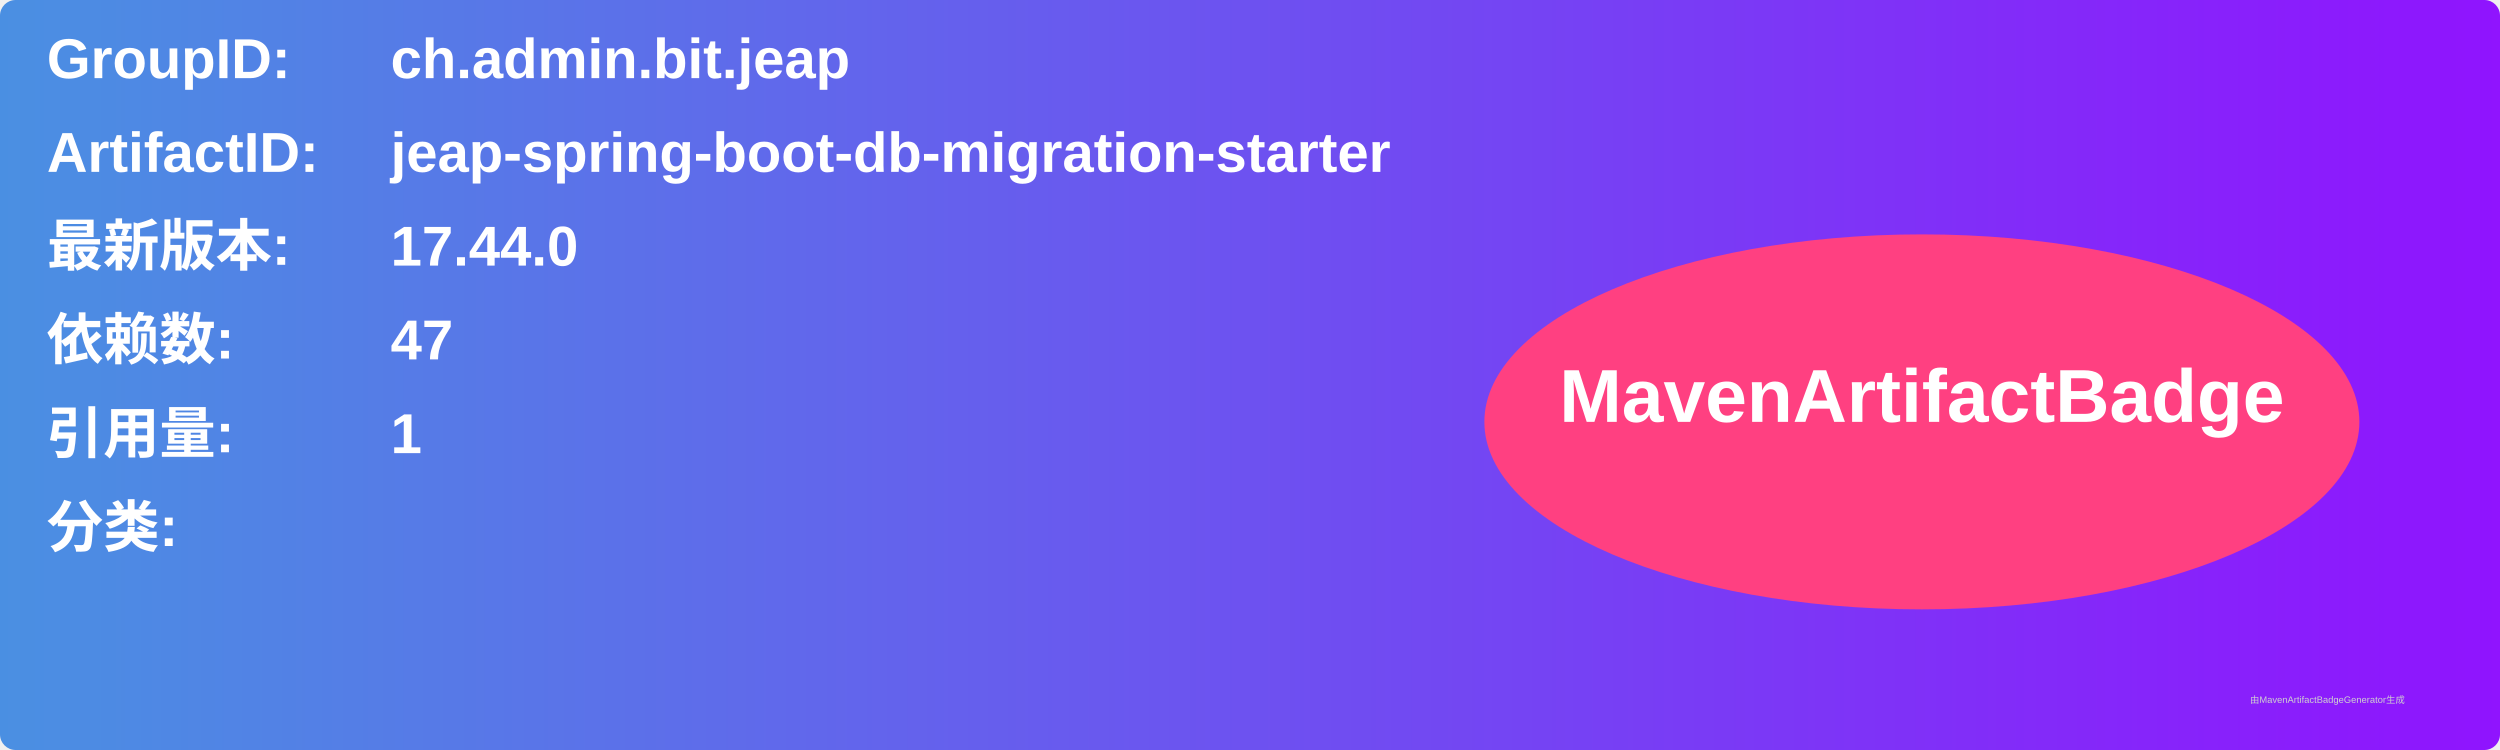
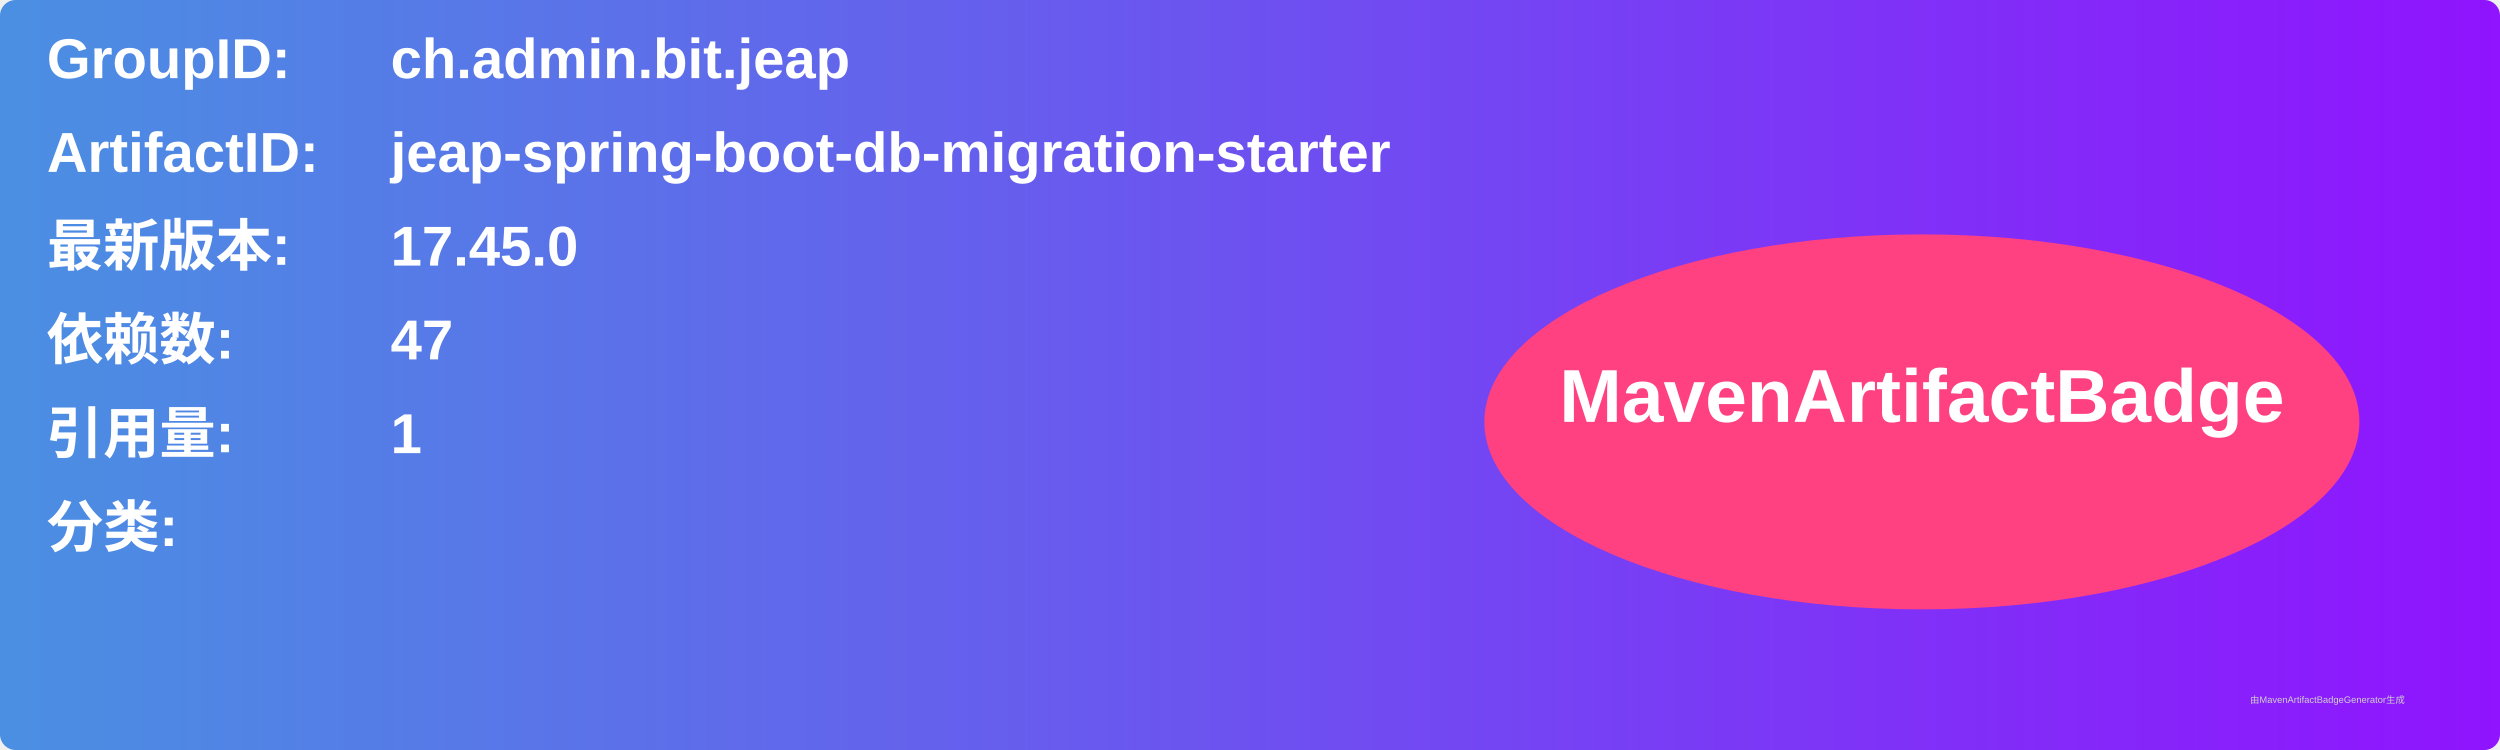
<svg xmlns="http://www.w3.org/2000/svg" width="800" height="240" viewBox="0 0 800 240">
  <linearGradient id="grad" x1="0%" y1="0%" x2="100%" y2="0%">
    <stop offset="0%" stop-color="#4a90e2" />
    <stop offset="100%" stop-color="#9013fe" />
  </linearGradient>
  <rect width="100%" height="100%" rx="5" ry="5" fill="url(#grad)" />
  <g transform="translate(15, 15)">
    <text x="0" y="10" font-family="Arial" font-size="18" fill="white" font-weight="bold" width="260">GroupID:</text>
    <text x="110" y="10" font-family="Arial" font-size="18" fill="white" font-weight="bold" width="460">ch.admin.bit.jeap</text>
    <text x="0" y="40" font-family="Arial" font-size="18" fill="white" font-weight="bold" width="260">ArtifactID:</text>
    <text x="110" y="40" font-family="Arial" font-size="18" fill="white" font-weight="bold" width="460">jeap-spring-boot-db-migration-starter</text>
    <text x="0" y="70" font-family="Arial" font-size="18" fill="white" font-weight="bold">最新版本:</text>
    <text x="110" y="70" font-family="Arial" font-size="18" fill="white" font-weight="bold">
-       <tspan font-weight="bold">17.44.0</tspan>
+       <tspan font-weight="bold">17.45.0</tspan>
    </text>
    <text x="0" y="100" font-family="Arial" font-size="18" fill="white" font-weight="bold">依赖数: </text>
    <text x="110" y="100" font-family="Arial" font-size="18" fill="white">
      <tspan font-weight="bold">47</tspan>
    </text>
    <text x="0" y="130" font-family="Arial" font-size="18" fill="white" font-weight="bold">引用量: </text>
    <text x="110" y="130" font-family="Arial" font-size="18" fill="white">
      <tspan font-weight="bold">1</tspan>
    </text>
    <text x="0" y="160" font-family="Arial" font-size="18" fill="white" font-weight="bold">分类:</text>
    <text x="10" y="190" font-family="Arial" font-size="10" fill="white">
      <tspan font-weight="bold" />
    </text>
    <ellipse cx="600" cy="120" rx="140" ry="60" fill="#ff4081" />
    <text x="600" y="120" text-anchor="middle" font-family="Arial" font-size="24" fill="white" font-weight="bold">MavenArtifactBadge</text>
  </g>
  <text x="720" y="225" font-family="Arial" font-size="3" fill="#d0d0d0">由MavenArtifactBadgeGenerator生成</text>
</svg>
